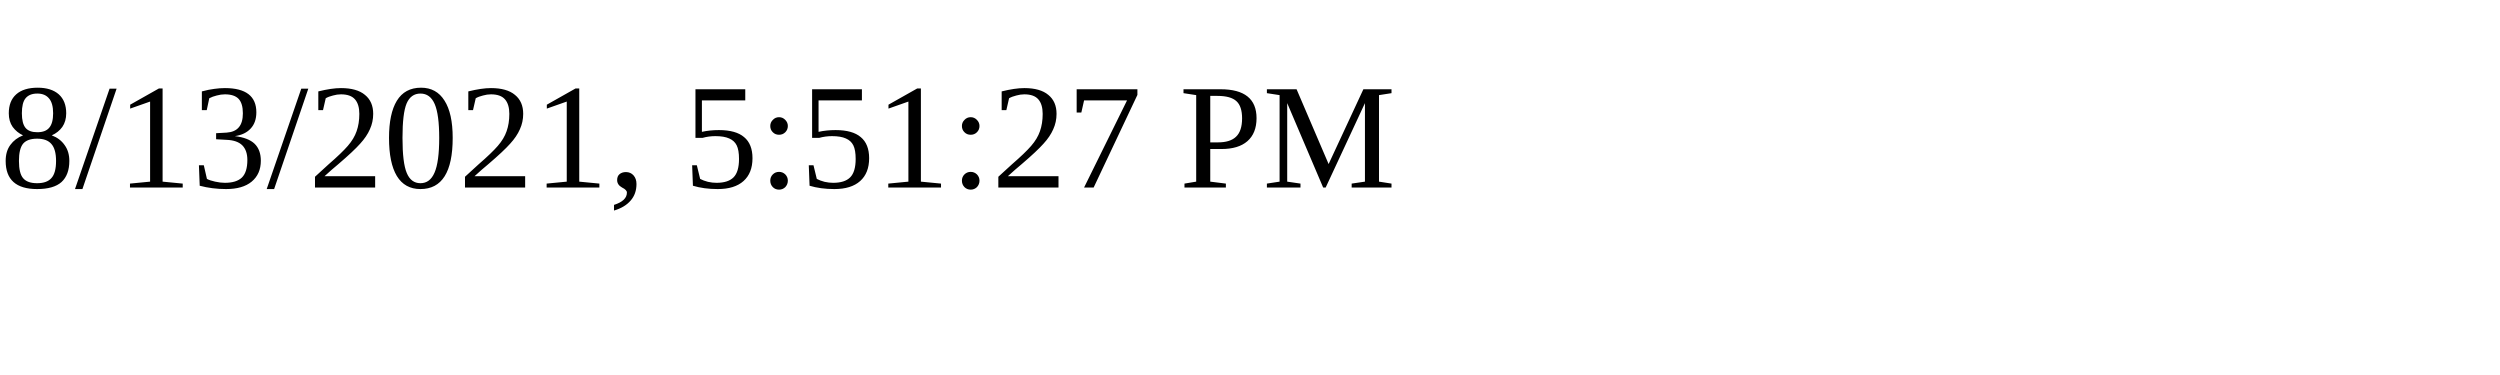
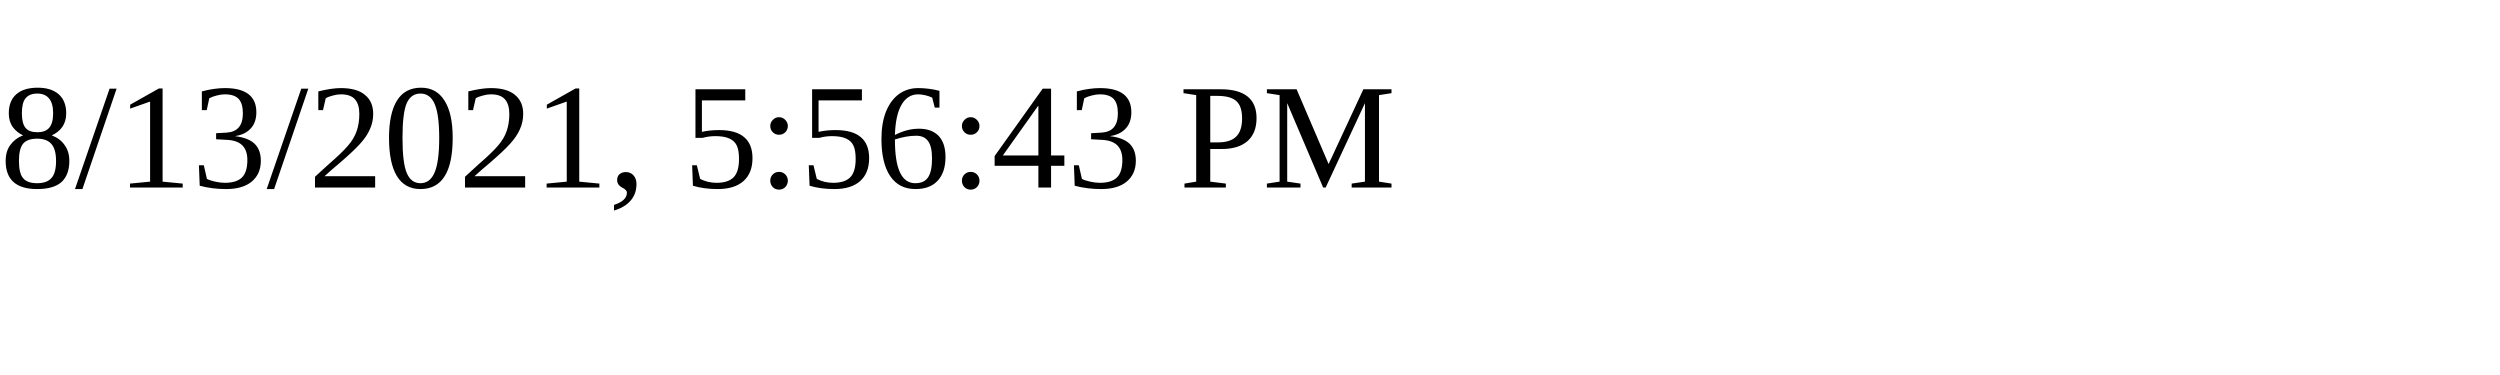
<svg xmlns="http://www.w3.org/2000/svg" height="30" width="200">
-   <text x="0" y="15">8/13/2021, 5:51:27 PM</text>
+   <text x="0" y="15">8/13/2021, 5:56:43 PM</text>
</svg>
